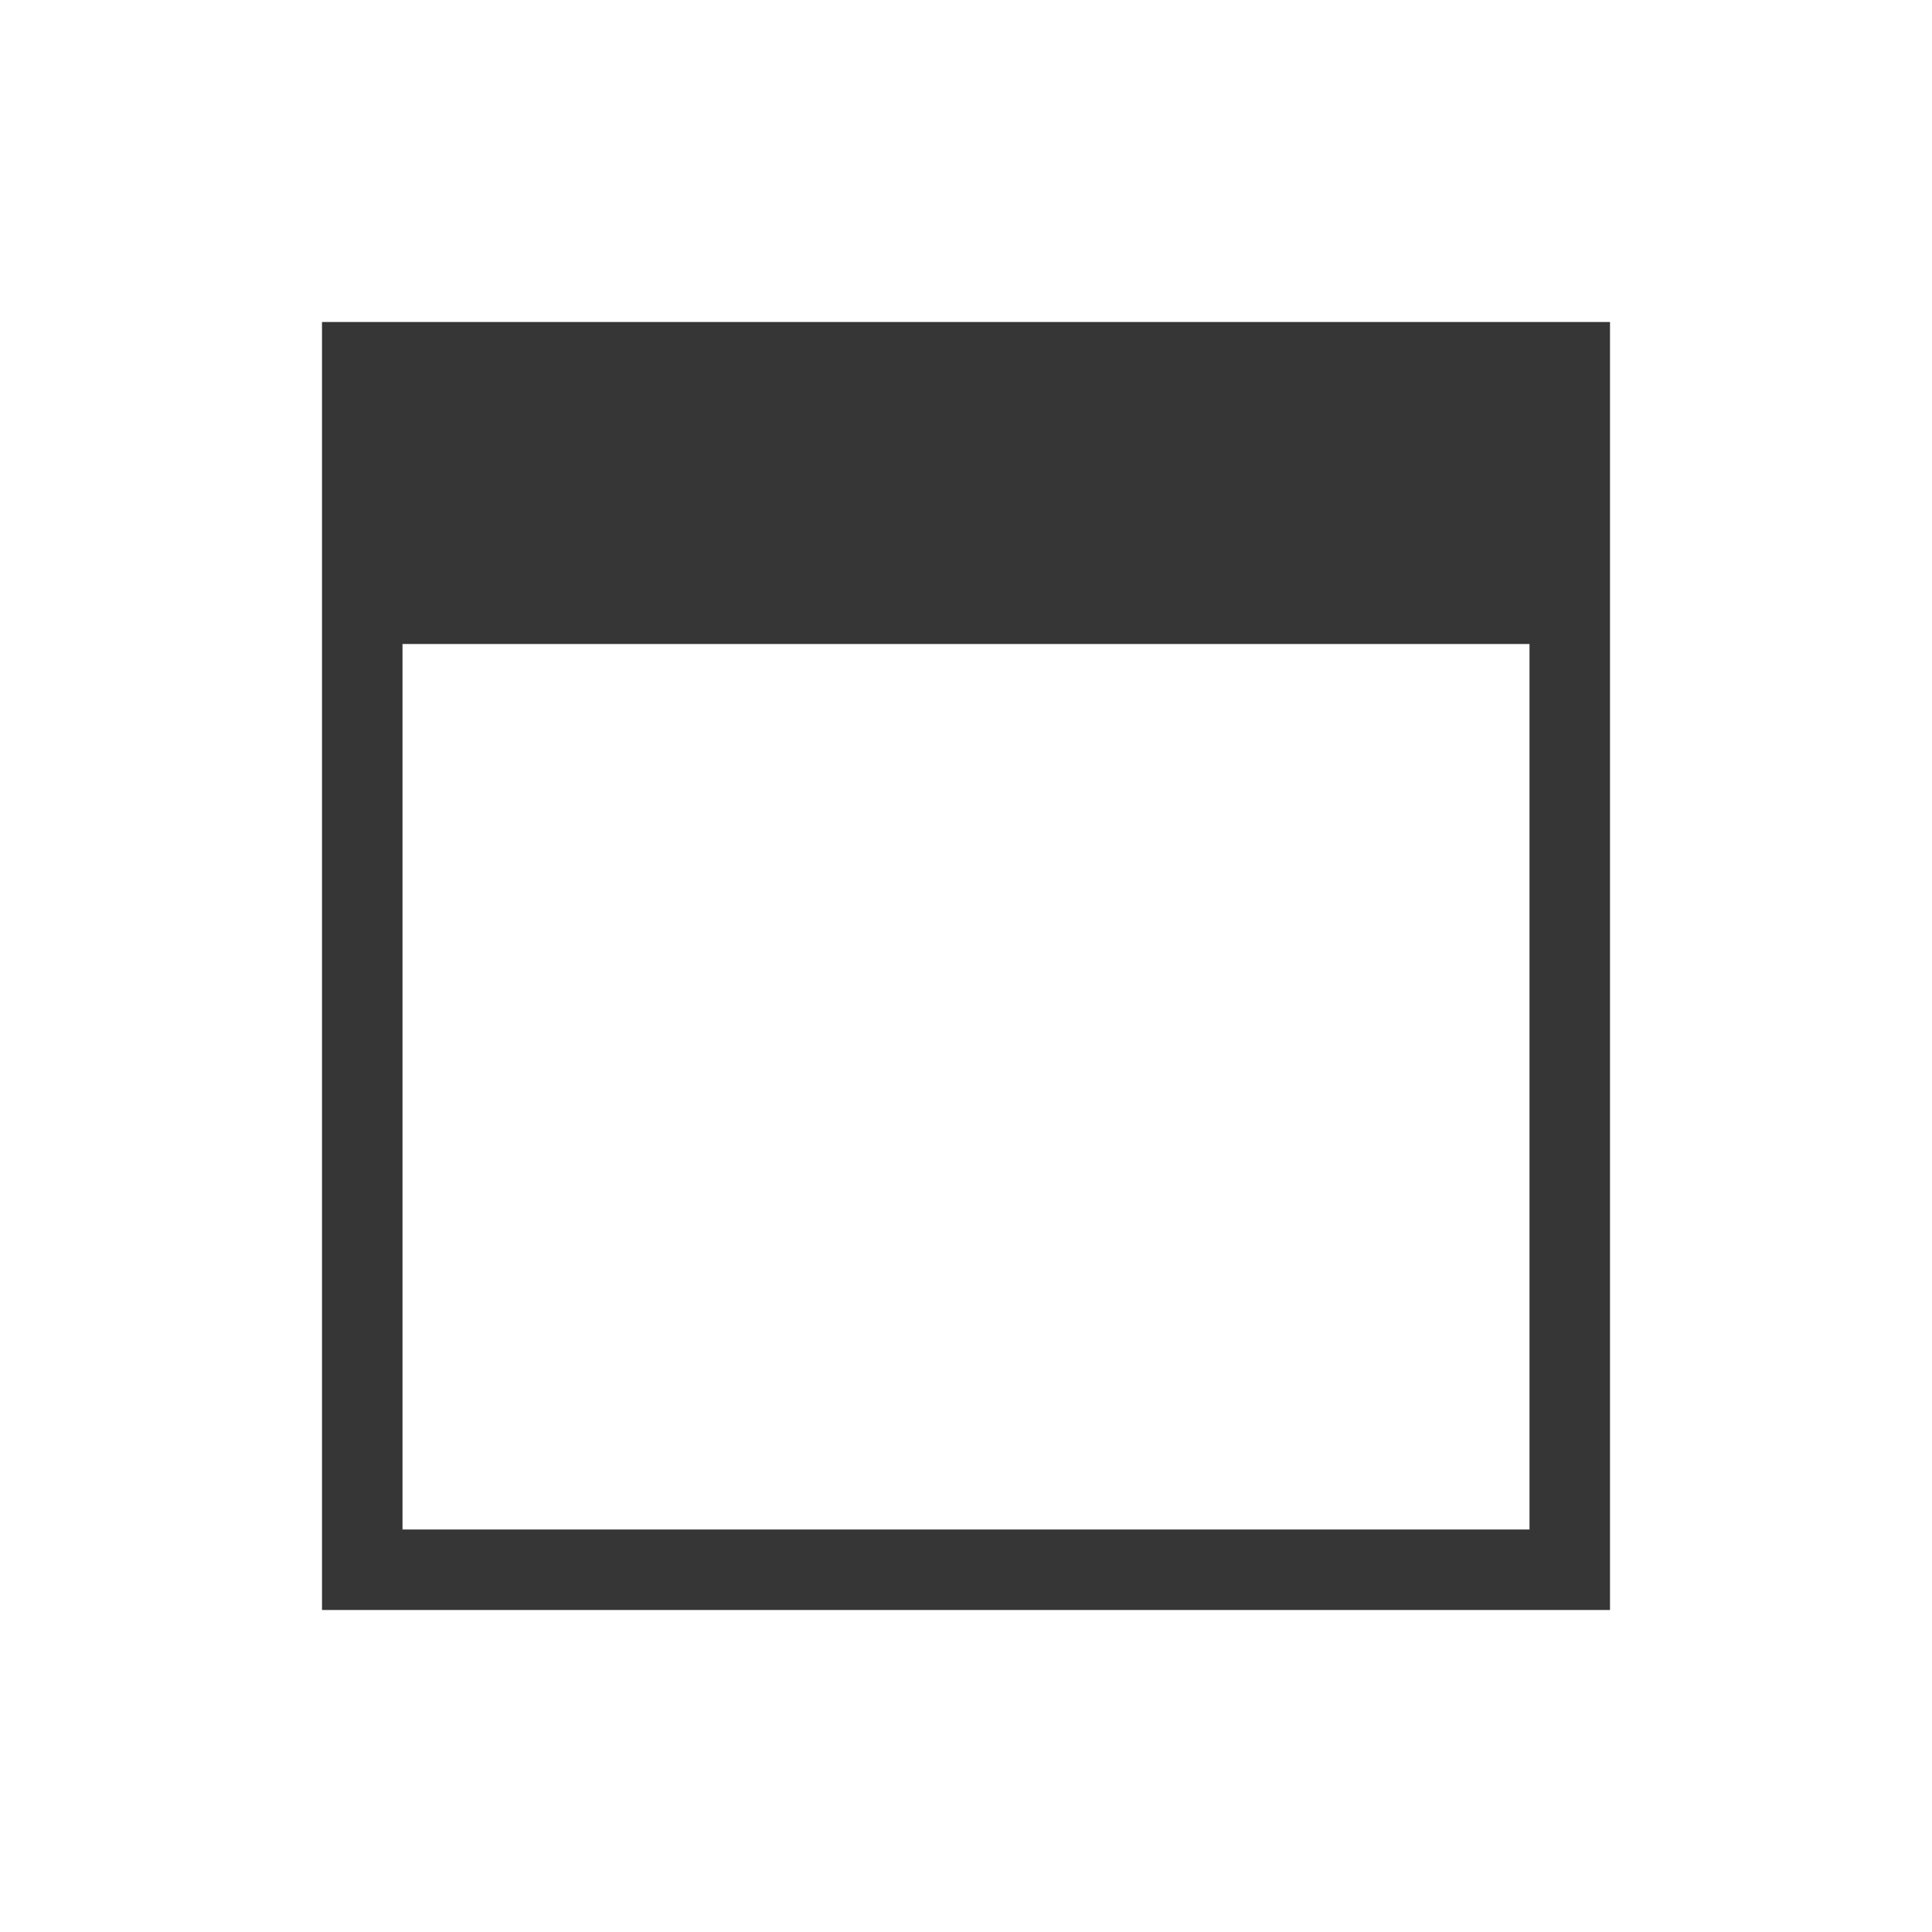
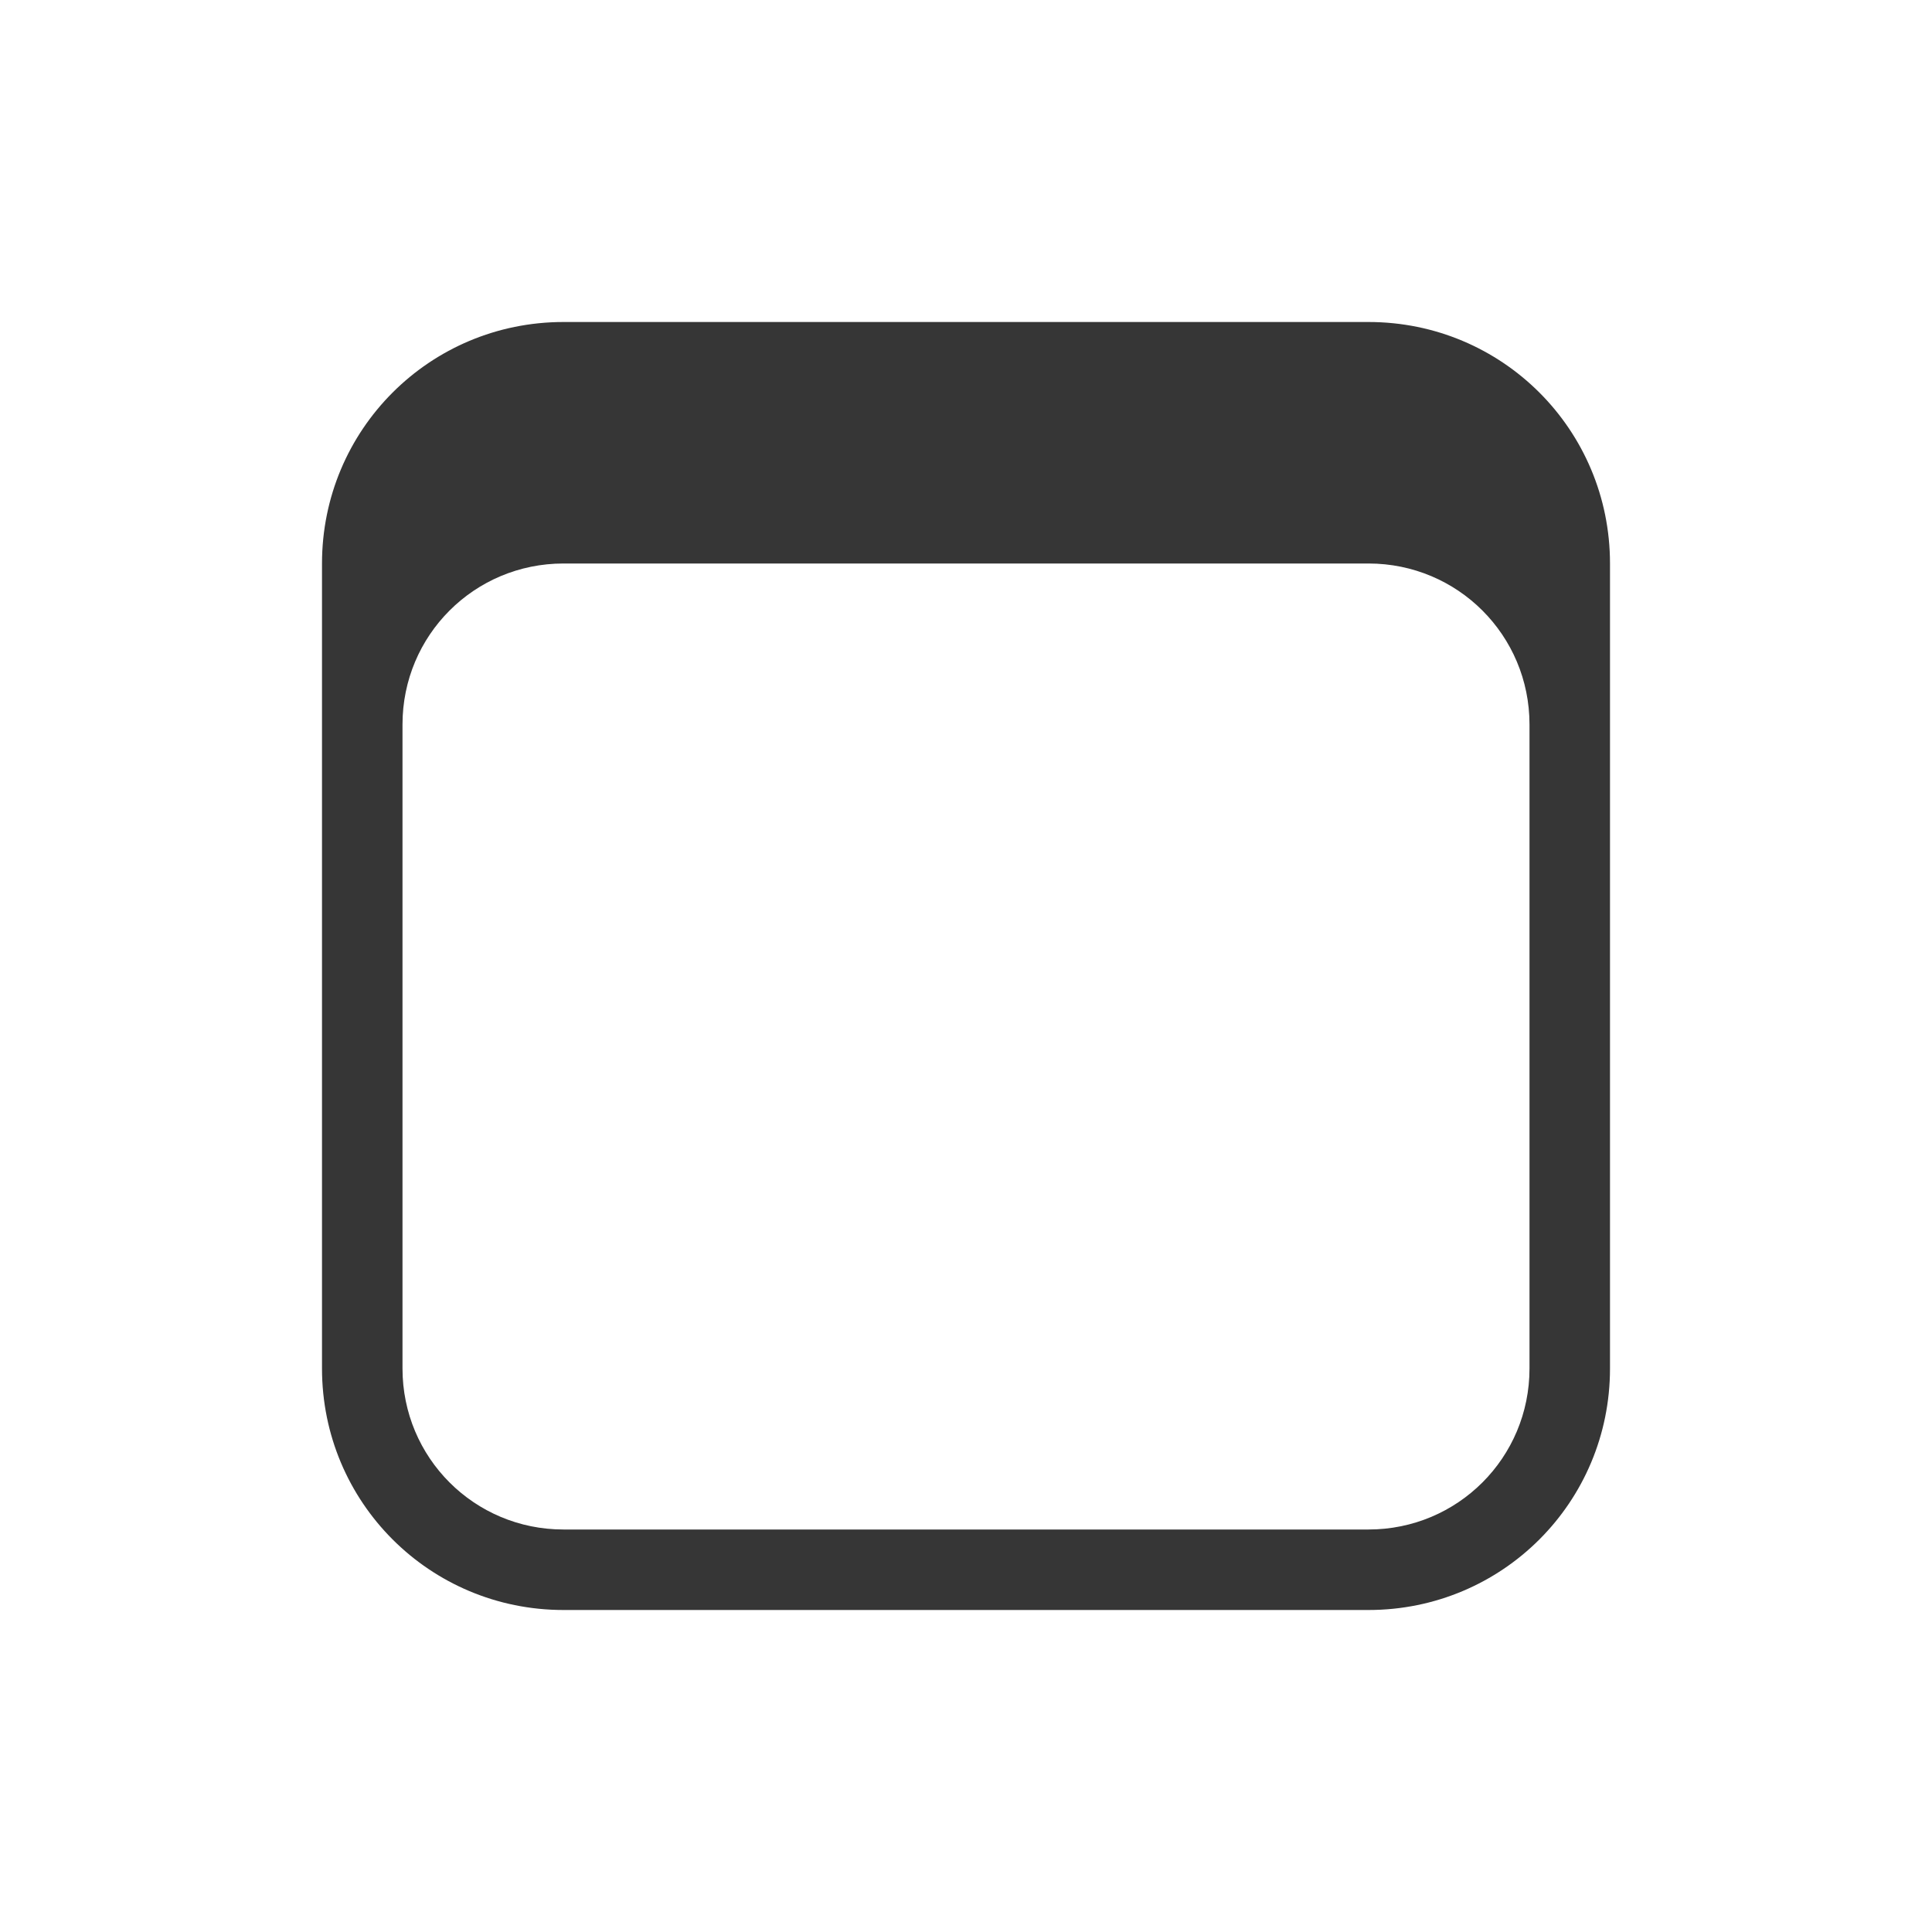
- <svg xmlns="http://www.w3.org/2000/svg" viewBox="0 0 24 24">
-   <defs id="defs3051">
-     <style type="text/css" id="current-color-scheme">
-       .ColorScheme-Text {
+ <svg xmlns="http://www.w3.org/2000/svg" version="1.1" viewBox="0 0 24 24">
+   <defs>
+     <style id="current-color-scheme" type="text/css">.ColorScheme-Text {
        color:#363636;
-       }
-       </style>
+       }</style>
  </defs>
-   <g transform="translate(1,1)">
-     <path style="fill:currentColor;fill-opacity:1;stroke:none" d="M 3 3 L 3 7 L 3 18 L 3 19 L 4 19 L 13 19 L 18 19 L 19 19 L 19 18 L 19 13 L 19 7 L 19 3 L 3 3 z M 4 7 L 18 7 L 18 13 L 18 18 L 13 18 L 4 18 L 4 7 z " class="ColorScheme-Text" />
-   </g>
+   <path class="ColorScheme-Text" d="m7 4c-1.662 0-3 1.338-3 3v10c0 1.662 1.338 3 3 3h10c1.662 0 3-1.338 3-3v-10c0-1.662-1.338-3-3-3zm0 3h10c1.108 0 2 0.892 2 2v8c0 1.108-0.892 2-2 2h-10c-1.108 0-2-0.892-2-2v-8c0-1.108 0.892-2 2-2z" fill="currentColor" />
</svg>
